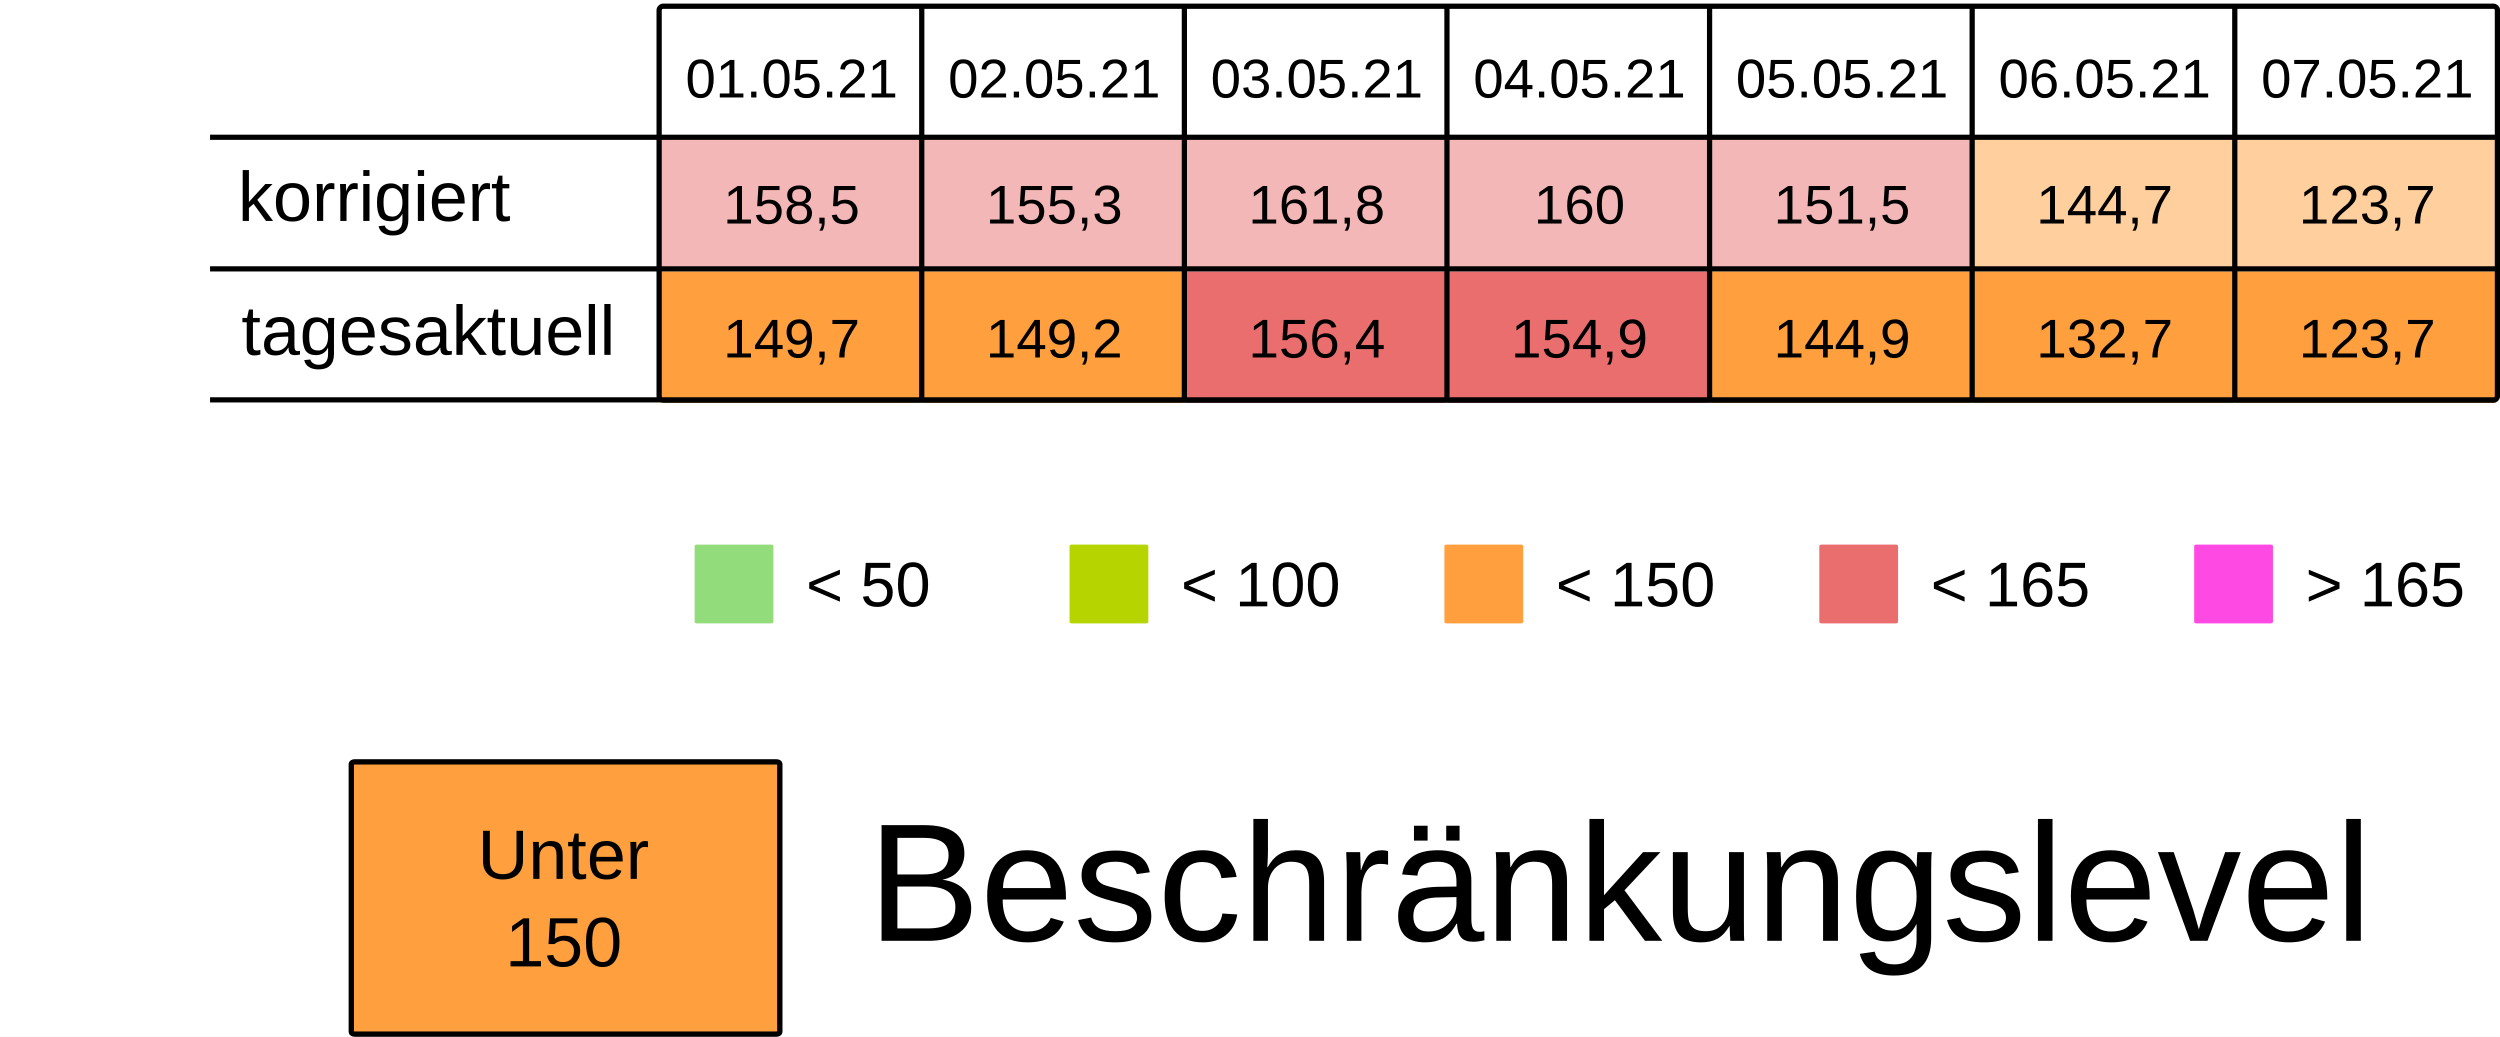
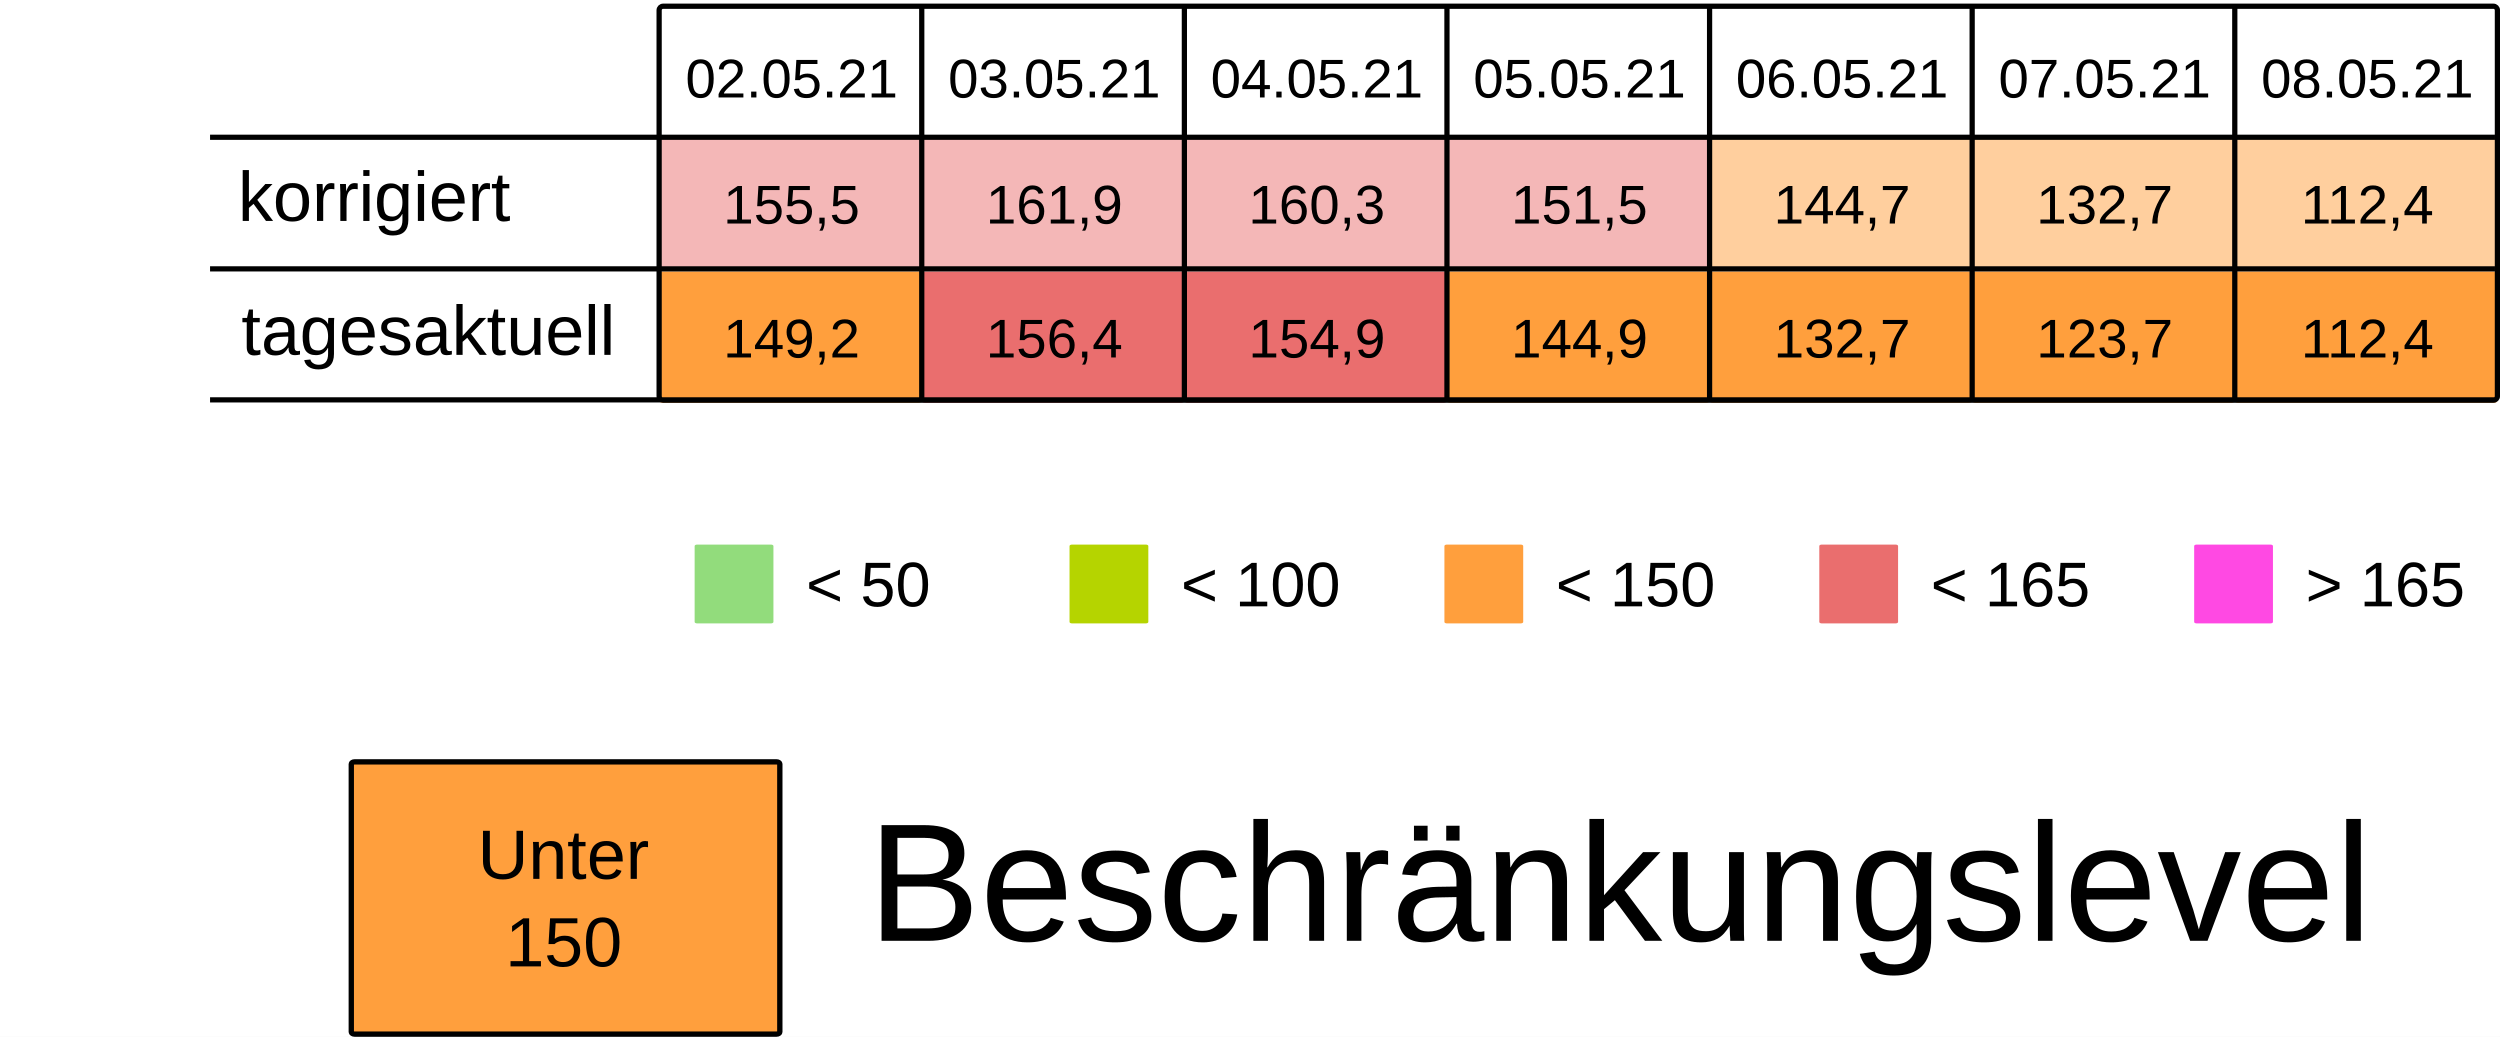
<svg xmlns="http://www.w3.org/2000/svg" viewBox="0 0 125.94 52.229" height="197.399" width="475.994">
  <rect width="100%" height="100%" x="-.001" fill="#fff" />
  <g transform="translate(-13.231 -25.355)">
    <rect ry=".106" rx=".169" y="32.284" x="46.434" height="6.615" width="13.229" fill="#ea6e6e7F" />
    <rect ry=".106" rx=".169" y="32.284" x="59.664" height="6.615" width="13.229" fill="#ea6e6e7F" />
    <rect ry=".106" rx=".169" y="32.284" x="72.893" height="6.615" width="13.229" fill="#ea6e6e7F" />
    <rect ry=".106" rx=".169" y="32.284" x="86.122" height="6.615" width="13.229" fill="#ea6e6e7F" />
-     <rect ry=".106" rx=".169" y="32.284" x="99.351" height="6.615" width="13.229" fill="#ea6e6e7F" />
+     <rect ry=".106" rx=".169" y="32.284" x="99.351" height="6.615" width="13.229" fill="#ff9f3d7F" />
    <rect ry=".106" rx=".169" y="32.284" x="112.58" height="6.615" width="13.229" fill="#ff9f3d7F" />
    <rect ry=".106" rx=".169" y="32.284" x="125.809" height="6.615" width="13.229" fill="#ff9f3d7F" />
    <text y="30.266" x="53.113" style="line-height:125%;-inkscape-font-specification:Arial;text-align:center" font-weight="400" font-size="2.749" letter-spacing="0" word-spacing="0" font-family="Arial" text-anchor="middle" stroke-width=".064">
-       <tspan style="text-align:center" y="30.266" x="53.113">01.05.21</tspan>
+       <tspan style="text-align:center" y="30.266" x="53.113">02.05.21</tspan>
    </text>
    <text y="30.266" x="66.342" style="line-height:125%;-inkscape-font-specification:Arial;text-align:center" font-weight="400" font-size="2.749" letter-spacing="0" word-spacing="0" font-family="Arial" text-anchor="middle" stroke-width=".064">
-       <tspan style="text-align:center" y="30.266" x="66.342">02.05.21</tspan>
+       <tspan style="text-align:center" y="30.266" x="66.342">03.05.21</tspan>
    </text>
    <text y="30.266" x="79.571" style="line-height:125%;-inkscape-font-specification:Arial;text-align:center" font-weight="400" font-size="2.749" letter-spacing="0" word-spacing="0" font-family="Arial" text-anchor="middle" stroke-width=".064">
-       <tspan style="text-align:center" y="30.266" x="79.571">03.05.21</tspan>
+       <tspan style="text-align:center" y="30.266" x="79.571">04.05.21</tspan>
    </text>
    <text y="30.266" x="92.8" style="line-height:125%;-inkscape-font-specification:Arial;text-align:center" font-weight="400" font-size="2.749" letter-spacing="0" word-spacing="0" font-family="Arial" text-anchor="middle" stroke-width=".064">
-       <tspan style="text-align:center" y="30.266" x="92.8">04.05.21</tspan>
+       <tspan style="text-align:center" y="30.266" x="92.8">05.05.21</tspan>
    </text>
    <text y="30.266" x="106.029" style="line-height:125%;-inkscape-font-specification:Arial;text-align:center" font-weight="400" font-size="2.749" letter-spacing="0" word-spacing="0" font-family="Arial" text-anchor="middle" stroke-width=".064">
-       <tspan style="text-align:center" y="30.266" x="106.029">05.05.21</tspan>
+       <tspan style="text-align:center" y="30.266" x="106.029">06.05.21</tspan>
    </text>
    <text y="30.266" x="119.258" style="line-height:125%;-inkscape-font-specification:Arial;text-align:center" font-weight="400" font-size="2.749" letter-spacing="0" word-spacing="0" font-family="Arial" text-anchor="middle" stroke-width=".064">
-       <tspan style="text-align:center" y="30.266" x="119.258">06.05.21</tspan>
+       <tspan style="text-align:center" y="30.266" x="119.258">07.05.21</tspan>
    </text>
    <text y="30.266" x="132.488" style="line-height:125%;-inkscape-font-specification:Arial;text-align:center" font-weight="400" font-size="2.749" letter-spacing="0" word-spacing="0" font-family="Arial" text-anchor="middle" stroke-width=".064">
-       <tspan style="text-align:center" y="30.266" x="132.488">07.05.21</tspan>
+       <tspan style="text-align:center" y="30.266" x="132.488">08.05.21</tspan>
    </text>
    <text y="36.616" x="53.113" style="line-height:125%;-inkscape-font-specification:Arial;text-align:center" font-weight="400" font-size="2.749" letter-spacing="0" word-spacing="0" font-family="Arial" text-anchor="middle" stroke-width=".064">
-       <tspan style="text-align:center" y="36.616" x="53.113">158,5</tspan>
+       <tspan style="text-align:center" y="36.616" x="53.113">155,5</tspan>
    </text>
    <text y="36.616" x="66.342" style="line-height:125%;-inkscape-font-specification:Arial;text-align:center" font-weight="400" font-size="2.749" letter-spacing="0" word-spacing="0" font-family="Arial" text-anchor="middle" stroke-width=".064">
-       <tspan style="text-align:center" y="36.616" x="66.342">155,3</tspan>
+       <tspan style="text-align:center" y="36.616" x="66.342">161,9</tspan>
    </text>
    <text y="36.616" x="79.571" style="line-height:125%;-inkscape-font-specification:Arial;text-align:center" font-weight="400" font-size="2.749" letter-spacing="0" word-spacing="0" font-family="Arial" text-anchor="middle" stroke-width=".064">
-       <tspan style="text-align:center" y="36.616" x="79.571">161,8</tspan>
+       <tspan style="text-align:center" y="36.616" x="79.571">160,3</tspan>
    </text>
    <text y="36.616" x="92.8" style="line-height:125%;-inkscape-font-specification:Arial;text-align:center" font-weight="400" font-size="2.749" letter-spacing="0" word-spacing="0" font-family="Arial" text-anchor="middle" stroke-width=".064">
-       <tspan style="text-align:center" y="36.616" x="92.8">160</tspan>
+       <tspan style="text-align:center" y="36.616" x="92.8">151,5</tspan>
    </text>
    <text y="36.616" x="106.029" style="line-height:125%;-inkscape-font-specification:Arial;text-align:center" font-weight="400" font-size="2.749" letter-spacing="0" word-spacing="0" font-family="Arial" text-anchor="middle" stroke-width=".064">
-       <tspan style="text-align:center" y="36.616" x="106.029">151,5</tspan>
+       <tspan style="text-align:center" y="36.616" x="106.029">144,7</tspan>
    </text>
    <text y="36.616" x="119.258" style="line-height:125%;-inkscape-font-specification:Arial;text-align:center" font-weight="400" font-size="2.749" letter-spacing="0" word-spacing="0" font-family="Arial" text-anchor="middle" stroke-width=".064">
-       <tspan style="text-align:center" y="36.616" x="119.258">144,7</tspan>
+       <tspan style="text-align:center" y="36.616" x="119.258">132,7</tspan>
    </text>
    <text y="36.616" x="132.488" style="line-height:125%;-inkscape-font-specification:Arial;text-align:center" font-weight="400" font-size="2.749" letter-spacing="0" word-spacing="0" font-family="Arial" text-anchor="middle" stroke-width=".064">
-       <tspan style="text-align:center" y="36.616" x="132.488">123,7</tspan>
+       <tspan style="text-align:center" y="36.616" x="132.488">112,4</tspan>
    </text>
    <rect ry=".071" rx=".12" y="52.79" x="48.224" height="3.969" width="3.969" fill="#92dc7c" />
    <text y="55.896" x="53.84" style="line-height:125%;-inkscape-font-specification:Arial" font-weight="400" font-size="3.175" letter-spacing="0" word-spacing="0" font-family="Arial" stroke-width=".265">
      <tspan y="55.896" x="53.84">&lt; 50</tspan>
    </text>
    <rect ry=".071" rx=".12" y="52.79" x="67.11" height="3.969" width="3.969" fill="#B5D400" />
    <text y="55.896" x="72.726" style="line-height:125%;-inkscape-font-specification:Arial" font-weight="400" font-size="3.175" letter-spacing="0" word-spacing="0" font-family="Arial" stroke-width=".265">
      <tspan y="55.896" x="72.726">&lt; 100</tspan>
    </text>
    <rect ry=".071" rx=".12" y="52.79" x="104.88" height="3.969" width="3.969" fill="#ea6e6e" />
    <text y="55.896" x="110.496" style="line-height:125%;-inkscape-font-specification:Arial" font-weight="400" font-size="3.175" letter-spacing="0" word-spacing="0" font-family="Arial" stroke-width=".265">
      <tspan y="55.896" x="110.496">&lt; 165</tspan>
    </text>
    <rect ry=".071" rx=".12" y="52.79" x="123.765" height="3.969" width="3.969" fill="#FF49E3" />
    <text y="55.896" x="129.381" style="line-height:125%;-inkscape-font-specification:Arial" font-weight="400" font-size="3.175" letter-spacing="0" word-spacing="0" font-family="Arial" stroke-width=".265">
      <tspan y="55.896" x="129.381">&gt; 165</tspan>
    </text>
    <rect ry=".071" rx=".12" y="52.79" x="85.995" height="3.969" width="3.969" fill="#ff9f3d" />
    <text y="55.896" x="91.61" style="line-height:125%;-inkscape-font-specification:Arial" font-weight="400" font-size="3.175" letter-spacing="0" word-spacing="0" font-family="Arial" stroke-width=".265">
      <tspan y="55.896" x="91.61">&lt; 150</tspan>
    </text>
    <rect ry=".106" rx=".169" y="39.031" x="46.435" height="6.615" width="13.229" fill="#ff9f3d" />
-     <rect ry=".106" rx=".169" y="39.031" x="59.665" height="6.615" width="13.229" fill="#ff9f3d" />
+     <rect ry=".106" rx=".169" y="39.031" x="59.665" height="6.615" width="13.229" fill="#ea6e6e" />
    <rect ry=".106" rx=".169" y="39.031" x="72.894" height="6.615" width="13.229" fill="#ea6e6e" />
-     <rect ry=".106" rx=".169" y="39.031" x="86.123" height="6.615" width="13.229" fill="#ea6e6e" />
+     <rect ry=".106" rx=".169" y="39.031" x="86.123" height="6.615" width="13.229" fill="#ff9f3d" />
    <rect ry=".106" rx=".169" y="39.031" x="99.352" height="6.615" width="13.229" fill="#ff9f3d" />
    <rect ry=".106" rx=".169" y="39.031" x="112.581" height="6.615" width="13.229" fill="#ff9f3d" />
    <rect ry=".106" rx=".169" y="39.031" x="125.81" height="6.615" width="13.229" fill="#ff9f3d" />
    <text y="43.363" x="53.114" style="line-height:125%;-inkscape-font-specification:Arial;text-align:center" font-weight="400" font-size="2.749" letter-spacing="0" word-spacing="0" font-family="Arial" text-anchor="middle" stroke-width=".064">
-       <tspan style="text-align:center" y="43.363" x="53.114">149,7</tspan>
+       <tspan style="text-align:center" y="43.363" x="53.114">149,2</tspan>
    </text>
    <text y="43.363" x="66.343" style="line-height:125%;-inkscape-font-specification:Arial;text-align:center" font-weight="400" font-size="2.749" letter-spacing="0" word-spacing="0" font-family="Arial" text-anchor="middle" stroke-width=".064">
-       <tspan style="text-align:center" y="43.363" x="66.343">149,2</tspan>
+       <tspan style="text-align:center" y="43.363" x="66.343">156,4</tspan>
    </text>
    <text y="43.363" x="79.572" style="line-height:125%;-inkscape-font-specification:Arial;text-align:center" font-weight="400" font-size="2.749" letter-spacing="0" word-spacing="0" font-family="Arial" text-anchor="middle" stroke-width=".064">
-       <tspan style="text-align:center" y="43.363" x="79.572">156,4</tspan>
+       <tspan style="text-align:center" y="43.363" x="79.572">154,9</tspan>
    </text>
    <text y="43.363" x="92.801" style="line-height:125%;-inkscape-font-specification:Arial;text-align:center" font-weight="400" font-size="2.749" letter-spacing="0" word-spacing="0" font-family="Arial" text-anchor="middle" stroke-width=".064">
-       <tspan style="text-align:center" y="43.363" x="92.801">154,9</tspan>
+       <tspan style="text-align:center" y="43.363" x="92.801">144,9</tspan>
    </text>
    <text y="43.363" x="106.03" style="line-height:125%;-inkscape-font-specification:Arial;text-align:center" font-weight="400" font-size="2.749" letter-spacing="0" word-spacing="0" font-family="Arial" text-anchor="middle" stroke-width=".064">
-       <tspan style="text-align:center" y="43.363" x="106.03">144,9</tspan>
+       <tspan style="text-align:center" y="43.363" x="106.03">132,7</tspan>
    </text>
    <text y="43.363" x="119.259" style="line-height:125%;-inkscape-font-specification:Arial;text-align:center" font-weight="400" font-size="2.749" letter-spacing="0" word-spacing="0" font-family="Arial" text-anchor="middle" stroke-width=".064">
-       <tspan style="text-align:center" y="43.363" x="119.259">132,7</tspan>
+       <tspan style="text-align:center" y="43.363" x="119.259">123,7</tspan>
    </text>
    <text y="43.363" x="132.489" style="line-height:125%;-inkscape-font-specification:Arial;text-align:center" font-weight="400" font-size="2.749" letter-spacing="0" word-spacing="0" font-family="Arial" text-anchor="middle" stroke-width=".064">
-       <tspan style="text-align:center" y="43.363" x="132.489">123,7</tspan>
+       <tspan style="text-align:center" y="43.363" x="132.489">112,4</tspan>
    </text>
    <text style="line-height:125%;-inkscape-font-specification:Arial" x="25.224" y="36.483" font-weight="400" font-size="3.528" font-family="Arial" letter-spacing="0" word-spacing="0" stroke-width=".265">
      <tspan x="25.224" y="36.483">korrigiert</tspan>
    </text>
    <text style="line-height:125%;-inkscape-font-specification:Arial" x="25.396" y="43.23" font-weight="400" font-size="3.528" font-family="Arial" letter-spacing="0" word-spacing="0" stroke-width=".265">
      <tspan x="25.396" y="43.23">tagesaktuell</tspan>
    </text>
    <path d="M59.665 25.802v19.844zm13.23 0v19.844zm13.228 0v19.844zm13.23 0v19.844zm13.228 0v19.844zm13.23 0v19.844zM23.812 32.27h115.096zm0 6.629h115.096zm0 6.6h115.096zm22.823-19.83h92.206c.11 0 .2.09.2.2v19.445a.2.2 0 01-.2.2H46.635a.2.2 0 01-.2-.2V25.869c0-.11.089-.2.2-.2z" fill="none" stroke="#000" stroke-width=".264" />
    <rect ry=".108" rx=".169" y="63.735" x="30.927" height="13.715" width="21.588" fill="#ff9f3d" stroke-miterlimit="0" stroke="#000" stroke-width=".269" />
    <text y="69.629" x="41.626" style="line-height:125%;-inkscape-font-specification:Arial;text-align:center" font-weight="400" font-size="3.528" letter-spacing="0" word-spacing="0" font-family="Arial" text-anchor="middle" stroke-width=".265">
      <tspan style="text-align:center" y="69.629" x="42.1">Unter</tspan>
      <tspan style="text-align:center" y="74.038" x="41.626">150</tspan>
    </text>
    <text style="line-height:125%;-inkscape-font-specification:Arial" x="56.955" y="72.75" font-weight="400" font-size="8.467" font-family="Arial" letter-spacing="0" word-spacing="0" stroke-width=".265">
      <tspan x="56.955" y="72.75">Beschränkungslevel</tspan>
    </text>
  </g>
</svg>
